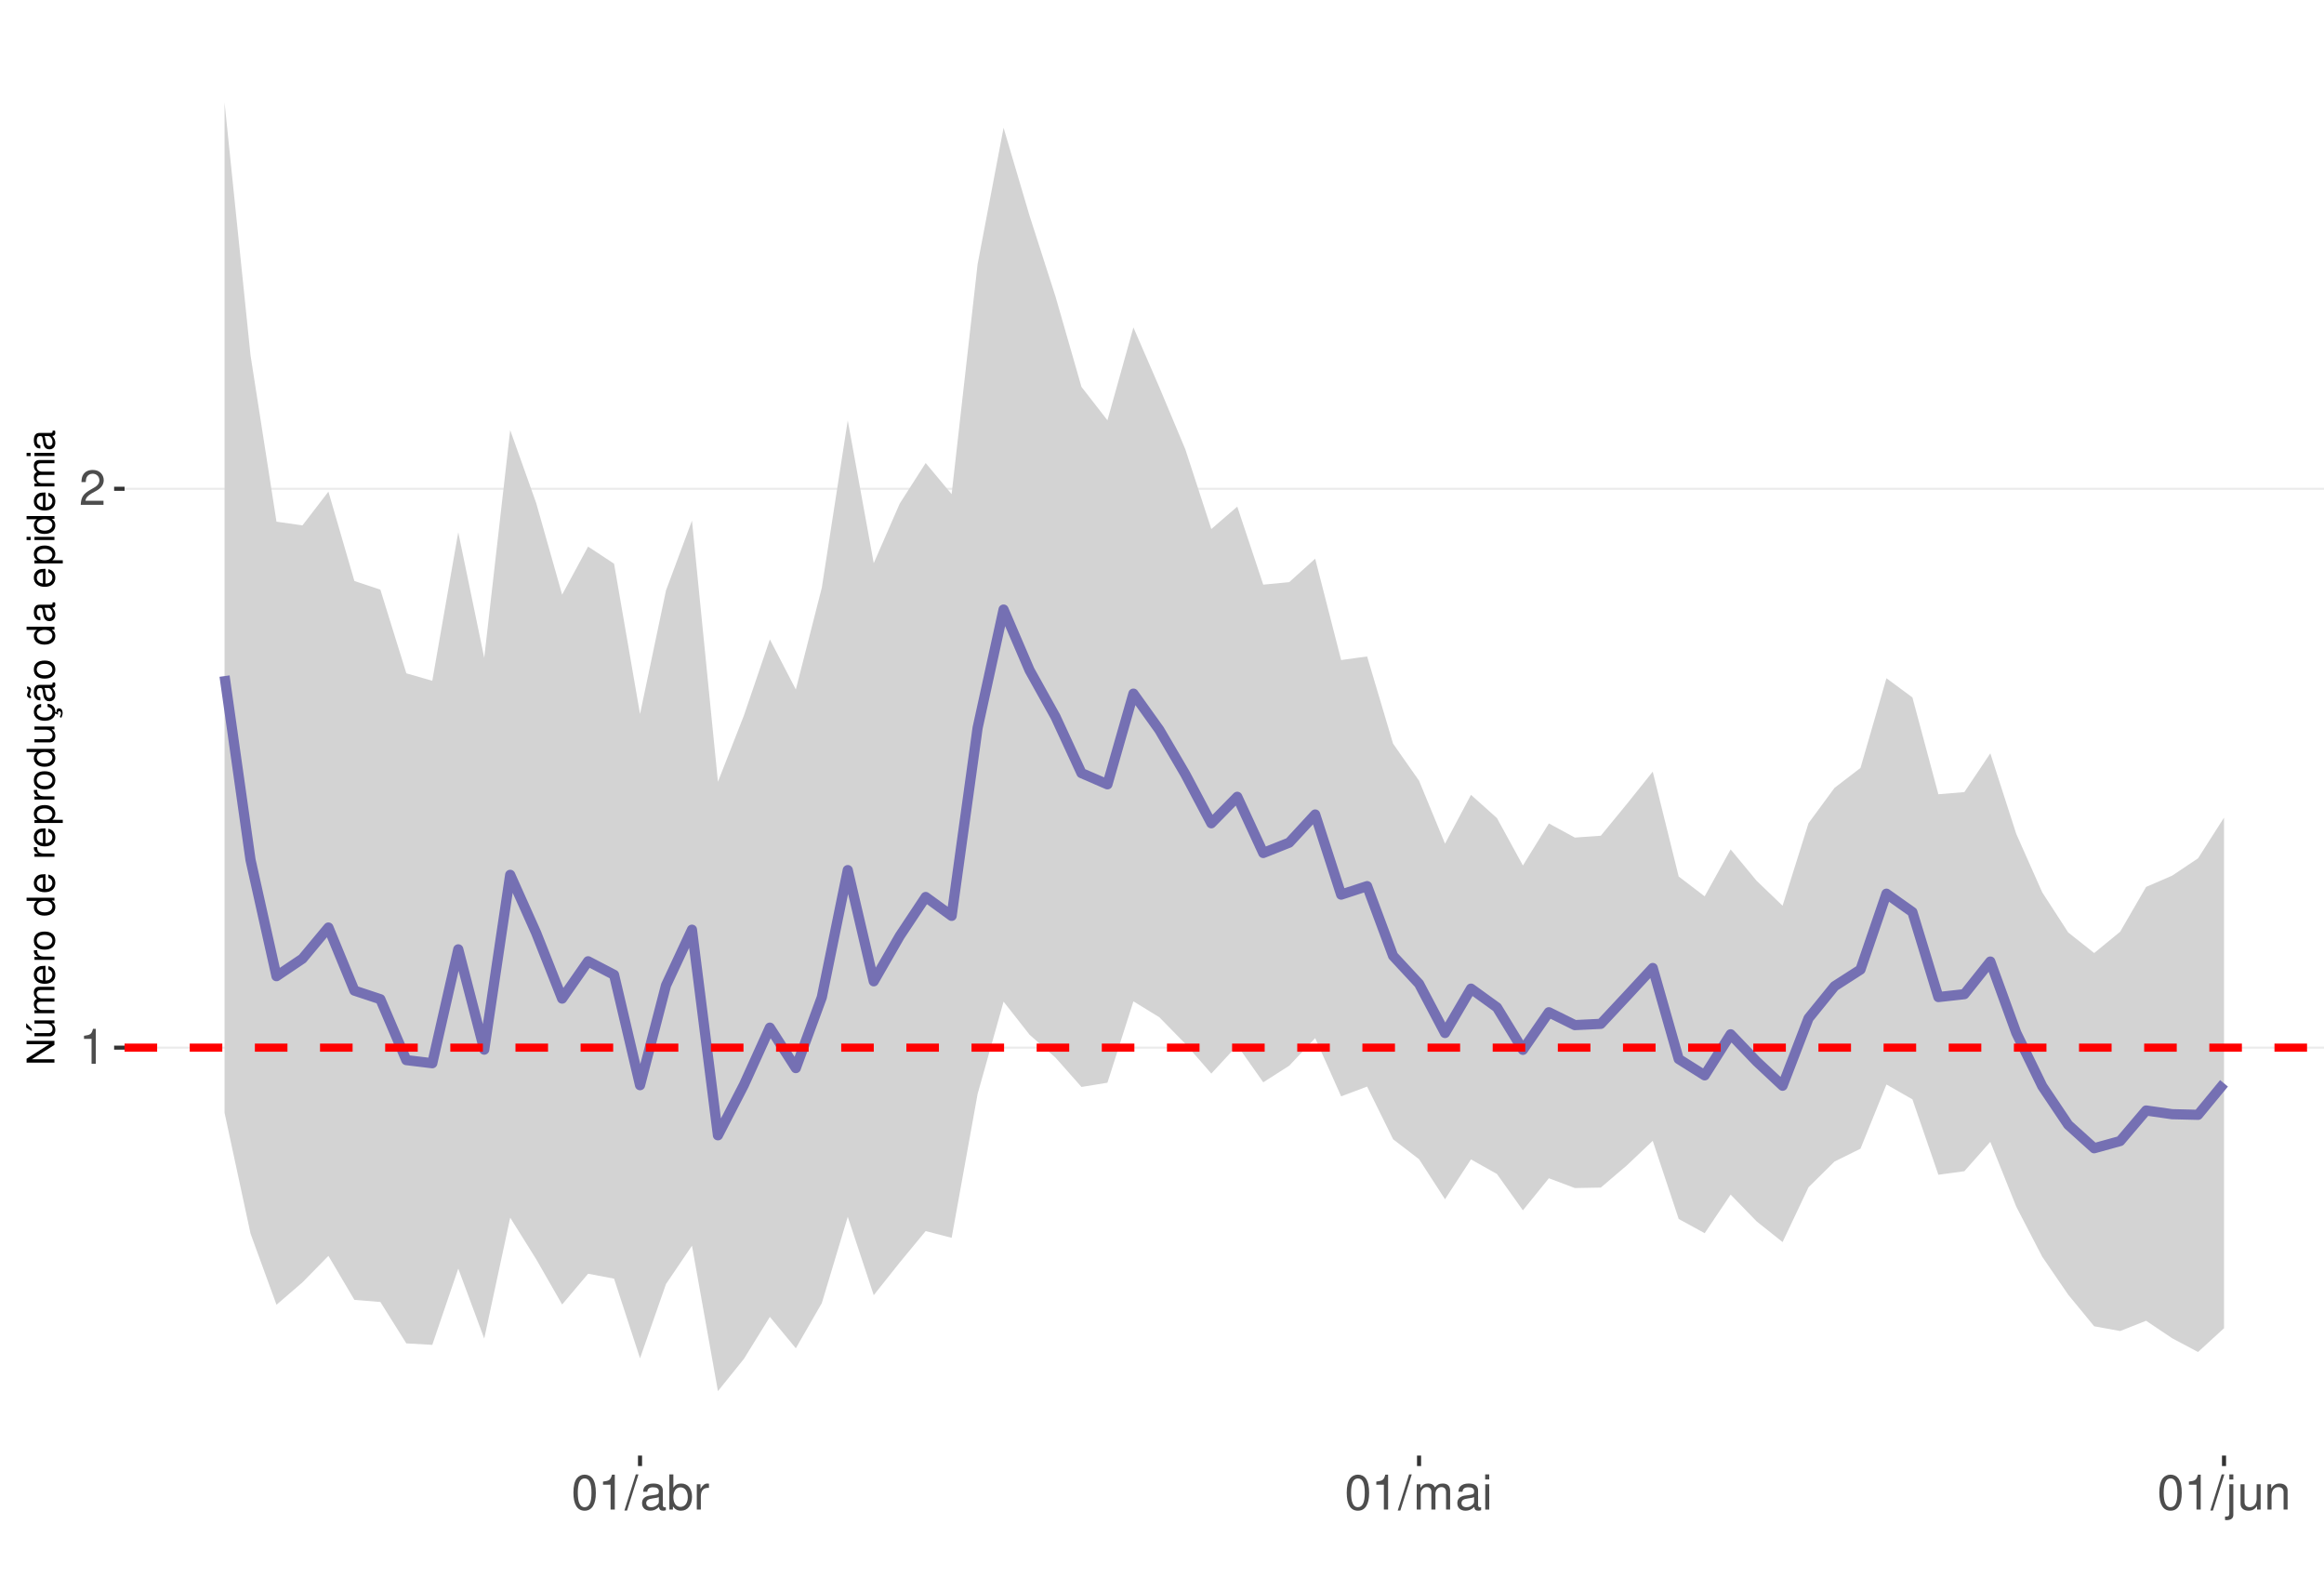
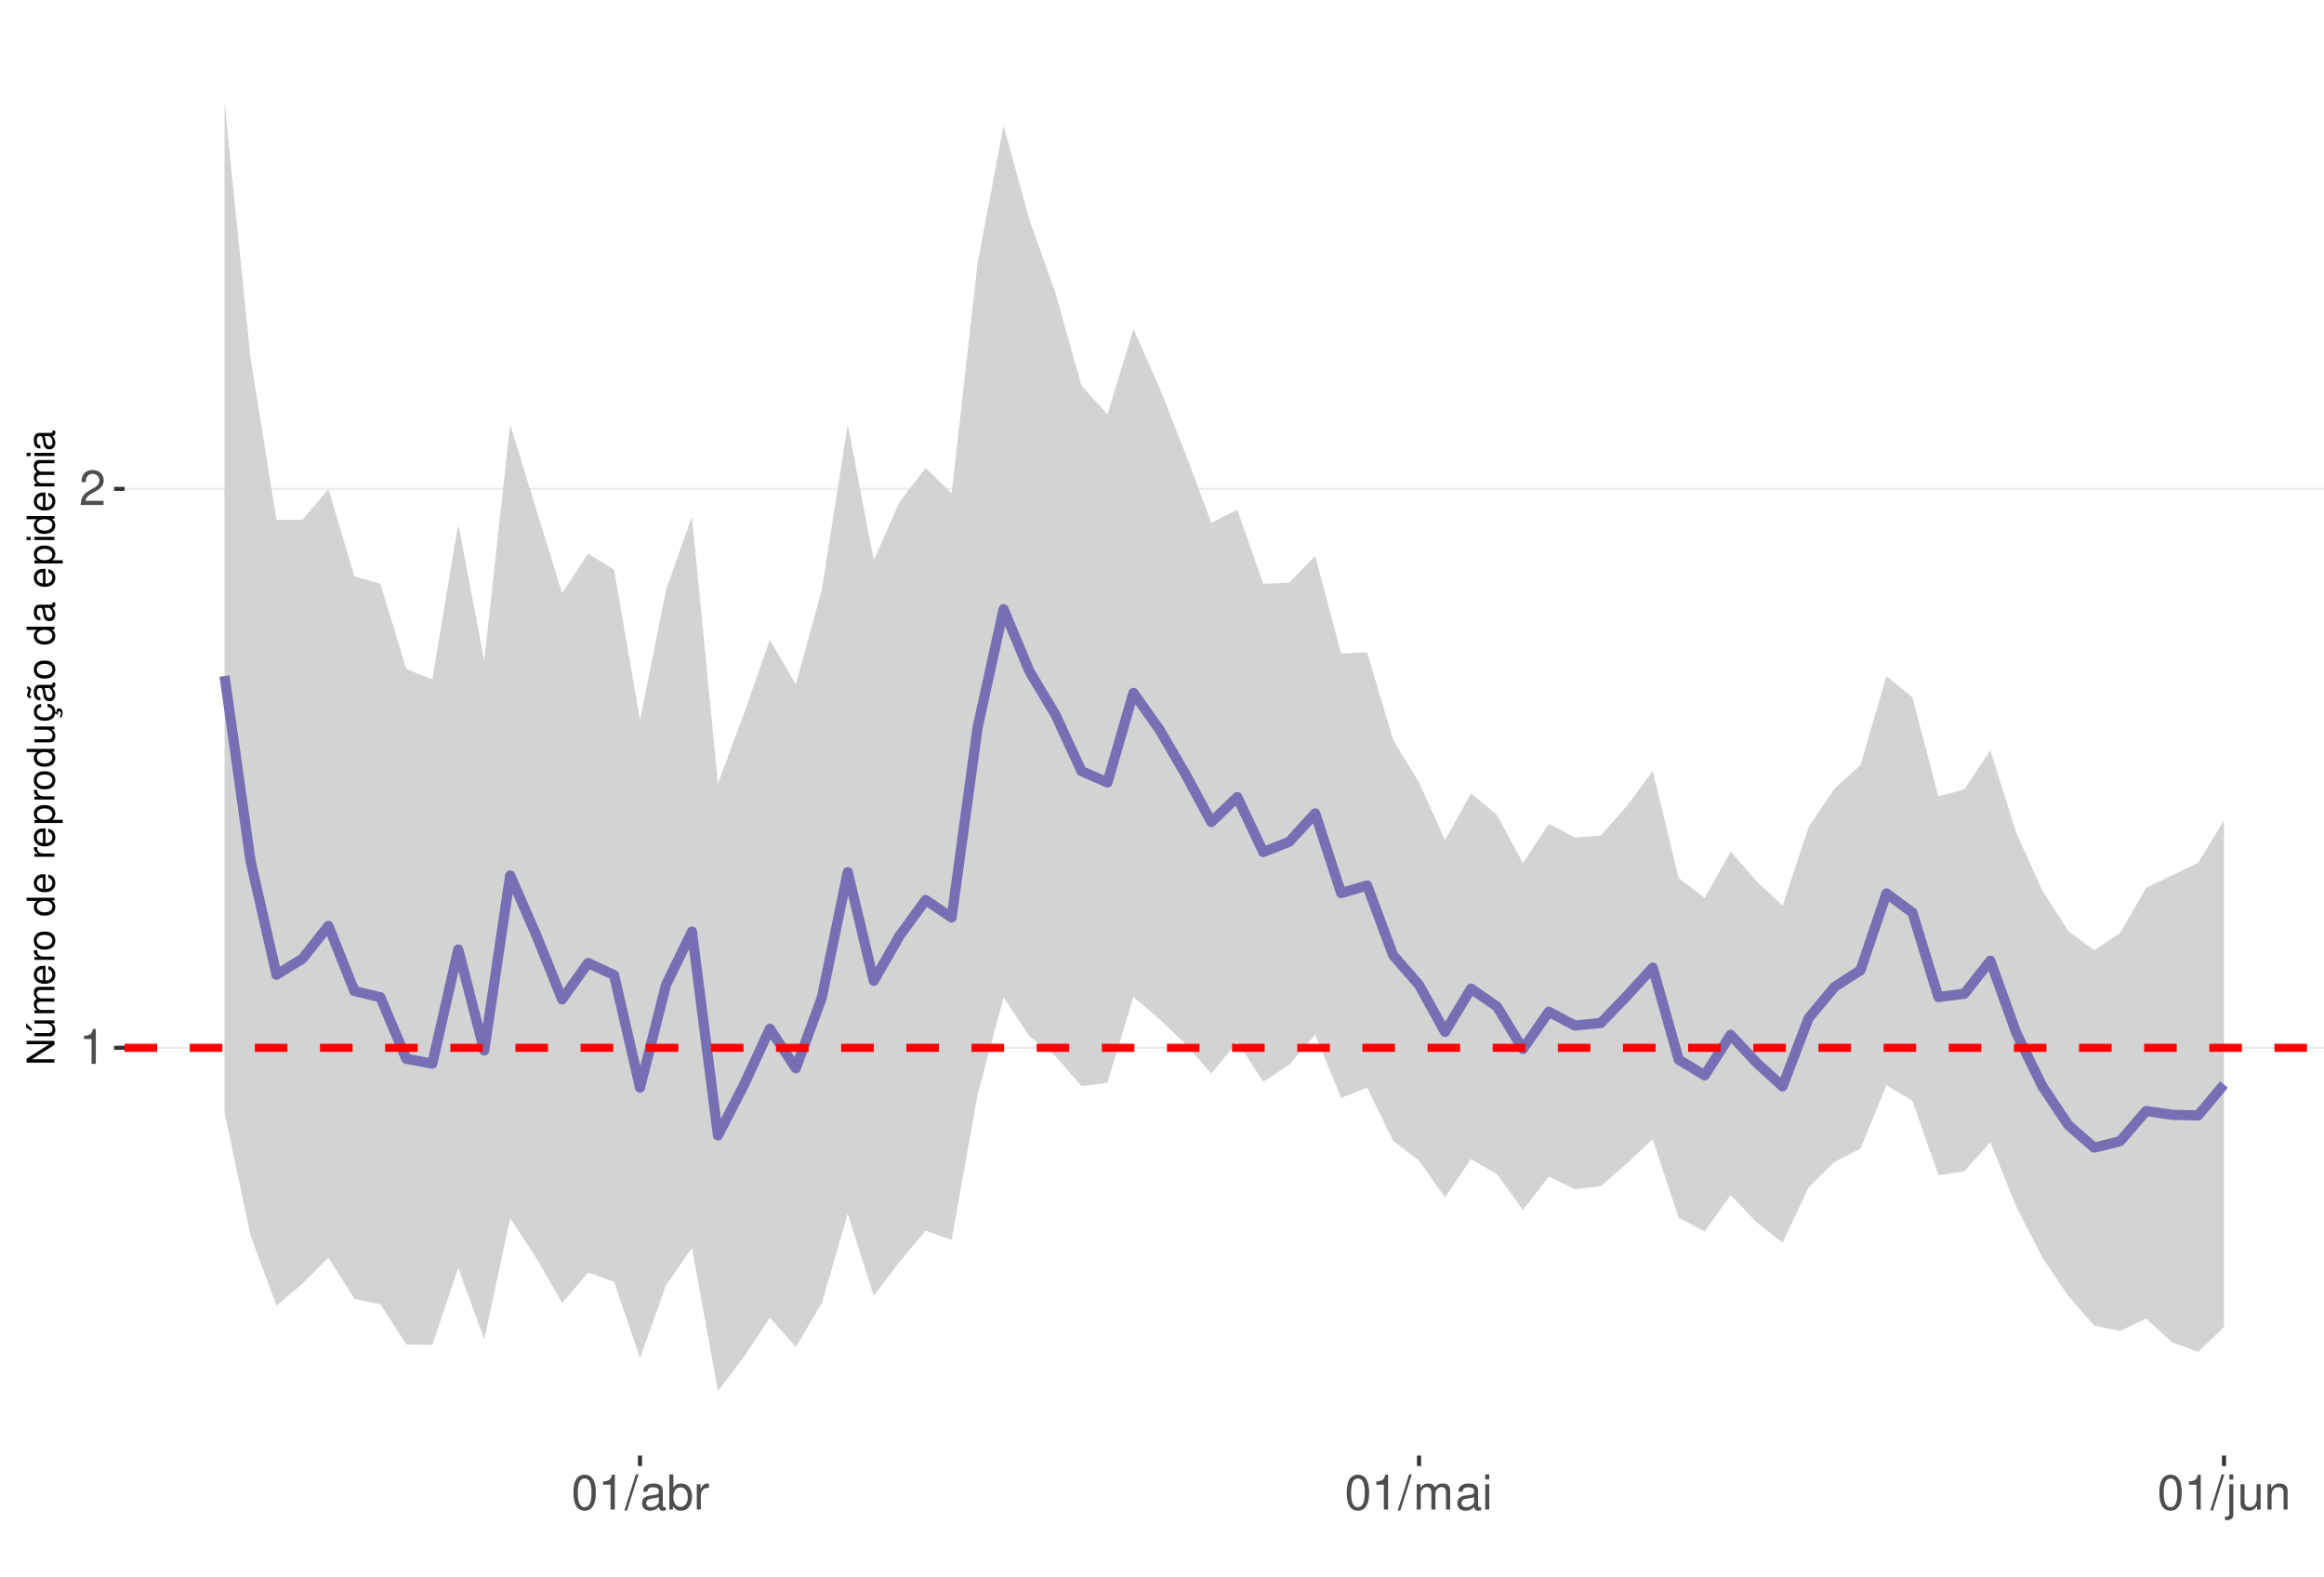
<svg xmlns="http://www.w3.org/2000/svg" xmlns:xlink="http://www.w3.org/1999/xlink" width="609pt" height="413pt" viewBox="0 0 609 413" version="1.1">
  <defs>
    <g>
      <symbol overflow="visible" id="glyph0-0">
        <path style="stroke:none;" d="" />
      </symbol>
      <symbol overflow="visible" id="glyph0-1">
        <path style="stroke:none;" d="M 3.281 -6.516 L 3.281 0 L 4.391 0 L 4.391 -9.156 L 3.656 -9.156 C 3.266 -7.75 3.016 -7.562 1.297 -7.328 L 1.297 -6.516 Z M 3.281 -6.516 " />
      </symbol>
      <symbol overflow="visible" id="glyph0-2">
        <path style="stroke:none;" d="M 6.406 -1.094 L 1.688 -1.094 C 1.797 -1.859 2.203 -2.344 3.297 -3.016 L 4.562 -3.719 C 5.828 -4.422 6.469 -5.359 6.469 -6.484 C 6.469 -7.234 6.156 -7.953 5.625 -8.438 C 5.094 -8.922 4.438 -9.156 3.594 -9.156 C 2.453 -9.156 1.609 -8.75 1.109 -7.953 C 0.797 -7.484 0.656 -6.906 0.625 -5.984 L 1.75 -5.984 C 1.781 -6.609 1.859 -6.969 2.016 -7.281 C 2.297 -7.828 2.891 -8.172 3.562 -8.172 C 4.562 -8.172 5.328 -7.438 5.328 -6.453 C 5.328 -5.719 4.906 -5.094 4.109 -4.625 L 2.953 -3.953 C 1.078 -2.875 0.531 -2.016 0.438 -0.016 L 6.406 -0.016 Z M 6.406 -1.094 " />
      </symbol>
      <symbol overflow="visible" id="glyph0-3">
        <path style="stroke:none;" d="M 3.484 -9.156 C 2.641 -9.156 1.891 -8.766 1.422 -8.156 C 0.828 -7.344 0.547 -6.125 0.547 -4.422 C 0.547 -1.344 1.562 0.297 3.484 0.297 C 5.375 0.297 6.422 -1.344 6.422 -4.359 C 6.422 -6.125 6.141 -7.312 5.547 -8.156 C 5.078 -8.781 4.328 -9.156 3.484 -9.156 Z M 3.484 -8.156 C 4.688 -8.156 5.281 -6.938 5.281 -4.453 C 5.281 -1.844 4.703 -0.625 3.453 -0.625 C 2.281 -0.625 1.688 -1.891 1.688 -4.422 C 1.688 -6.938 2.281 -8.156 3.484 -8.156 Z M 3.484 -8.156 " />
      </symbol>
      <symbol overflow="visible" id="glyph0-4">
        <path style="stroke:none;" d="M 2.891 -9.219 L -0.094 0.25 L 0.594 0.25 L 3.594 -9.219 Z M 2.891 -9.219 " />
      </symbol>
      <symbol overflow="visible" id="glyph0-5">
        <path style="stroke:none;" d="M 6.766 -0.625 C 6.656 -0.594 6.609 -0.594 6.547 -0.594 C 6.172 -0.594 5.969 -0.781 5.969 -1.109 L 5.969 -5.016 C 5.969 -6.188 5.109 -6.828 3.484 -6.828 C 2.5 -6.828 1.734 -6.547 1.281 -6.047 C 0.969 -5.703 0.844 -5.328 0.828 -4.672 L 1.891 -4.672 C 1.969 -5.484 2.453 -5.844 3.438 -5.844 C 4.406 -5.844 4.922 -5.5 4.922 -4.859 L 4.922 -4.578 C 4.906 -4.125 4.688 -3.969 3.828 -3.844 C 2.328 -3.656 2.094 -3.609 1.703 -3.438 C 0.922 -3.109 0.531 -2.531 0.531 -1.672 C 0.531 -0.469 1.359 0.297 2.703 0.297 C 3.547 0.297 4.219 0 4.969 -0.688 C 5.031 0 5.359 0.297 6.047 0.297 C 6.281 0.297 6.422 0.266 6.766 0.172 Z M 4.922 -2.094 C 4.922 -1.734 4.828 -1.516 4.5 -1.234 C 4.078 -0.828 3.562 -0.625 2.938 -0.625 C 2.109 -0.625 1.625 -1.031 1.625 -1.703 C 1.625 -2.391 2.094 -2.75 3.234 -2.906 C 4.359 -3.062 4.562 -3.109 4.922 -3.281 Z M 4.922 -2.094 " />
      </symbol>
      <symbol overflow="visible" id="glyph0-6">
        <path style="stroke:none;" d="M 0.688 -9.219 L 0.688 0 L 1.625 0 L 1.625 -0.844 C 2.141 -0.078 2.812 0.297 3.734 0.297 C 5.484 0.297 6.625 -1.141 6.625 -3.344 C 6.625 -5.5 5.547 -6.828 3.781 -6.828 C 2.875 -6.828 2.234 -6.484 1.734 -5.734 L 1.734 -9.219 Z M 3.578 -5.828 C 4.766 -5.828 5.516 -4.812 5.516 -3.234 C 5.516 -1.719 4.734 -0.703 3.578 -0.703 C 2.453 -0.703 1.734 -1.703 1.734 -3.266 C 1.734 -4.828 2.453 -5.828 3.578 -5.828 Z M 3.578 -5.828 " />
      </symbol>
      <symbol overflow="visible" id="glyph0-7">
        <path style="stroke:none;" d="M 0.875 -6.625 L 0.875 0 L 1.938 0 L 1.938 -3.438 C 1.953 -5.031 2.609 -5.75 4.062 -5.703 L 4.062 -6.781 C 3.891 -6.812 3.781 -6.828 3.656 -6.828 C 2.969 -6.828 2.453 -6.422 1.844 -5.422 L 1.844 -6.625 Z M 0.875 -6.625 " />
      </symbol>
      <symbol overflow="visible" id="glyph0-8">
        <path style="stroke:none;" d="M 0.891 -6.625 L 0.891 0 L 1.953 0 L 1.953 -4.156 C 1.953 -5.125 2.641 -5.891 3.5 -5.891 C 4.297 -5.891 4.734 -5.422 4.734 -4.562 L 4.734 0 L 5.797 0 L 5.797 -4.156 C 5.797 -5.125 6.5 -5.891 7.359 -5.891 C 8.125 -5.891 8.578 -5.406 8.578 -4.562 L 8.578 0 L 9.641 0 L 9.641 -4.969 C 9.641 -6.156 8.953 -6.828 7.719 -6.828 C 6.828 -6.828 6.297 -6.562 5.688 -5.812 C 5.297 -6.516 4.766 -6.828 3.891 -6.828 C 3.016 -6.828 2.422 -6.5 1.859 -5.688 L 1.859 -6.625 Z M 0.891 -6.625 " />
      </symbol>
      <symbol overflow="visible" id="glyph0-9">
        <path style="stroke:none;" d="M 1.891 -6.625 L 0.844 -6.625 L 0.844 0 L 1.891 0 Z M 1.891 -9.219 L 0.828 -9.219 L 0.828 -7.891 L 1.891 -7.891 Z M 1.891 -9.219 " />
      </symbol>
      <symbol overflow="visible" id="glyph0-10">
        <path style="stroke:none;" d="M 0.891 -6.625 L 0.891 0.969 C 0.891 1.625 0.688 1.828 0.031 1.828 C -0.047 1.828 -0.094 1.828 -0.234 1.828 L -0.234 2.719 C -0.094 2.75 -0.031 2.766 0.125 2.766 C 1.312 2.766 1.938 2.297 1.938 1.375 L 1.938 -6.625 Z M 1.938 -9.219 L 0.891 -9.219 L 0.891 -7.891 L 1.938 -7.891 Z M 1.938 -9.219 " />
      </symbol>
      <symbol overflow="visible" id="glyph0-11">
        <path style="stroke:none;" d="M 6.094 0 L 6.094 -6.625 L 5.047 -6.625 L 5.047 -2.875 C 5.047 -1.516 4.344 -0.625 3.234 -0.625 C 2.406 -0.625 1.875 -1.141 1.875 -1.938 L 1.875 -6.625 L 0.828 -6.625 L 0.828 -1.516 C 0.828 -0.422 1.641 0.297 2.938 0.297 C 3.906 0.297 4.531 -0.047 5.156 -0.922 L 5.156 0 Z M 6.094 0 " />
      </symbol>
      <symbol overflow="visible" id="glyph0-12">
        <path style="stroke:none;" d="M 0.891 -6.625 L 0.891 0 L 1.953 0 L 1.953 -3.656 C 1.953 -5.016 2.656 -5.891 3.75 -5.891 C 4.578 -5.891 5.109 -5.391 5.109 -4.594 L 5.109 0 L 6.156 0 L 6.156 -5.016 C 6.156 -6.109 5.344 -6.828 4.062 -6.828 C 3.078 -6.828 2.438 -6.438 1.859 -5.516 L 1.859 -6.625 Z M 0.891 -6.625 " />
      </symbol>
      <symbol overflow="visible" id="glyph1-0">
        <path style="stroke:none;" d="" />
      </symbol>
      <symbol overflow="visible" id="glyph1-1">
        <path style="stroke:none;" d="M -7.297 -6.453 L -7.297 -5.578 L -1.328 -5.578 L -7.297 -1.766 L -7.297 -0.766 L 0 -0.766 L 0 -1.641 L -5.906 -1.641 L 0 -5.406 L 0 -6.453 Z M -7.297 -6.453 " />
      </symbol>
      <symbol overflow="visible" id="glyph1-2">
        <path style="stroke:none;" d="M 0 -4.812 L -5.234 -4.812 L -5.234 -3.984 L -2.266 -3.984 C -1.203 -3.984 -0.5 -3.438 -0.5 -2.562 C -0.5 -1.906 -0.906 -1.484 -1.531 -1.484 L -5.234 -1.484 L -5.234 -0.656 L -1.203 -0.656 C -0.328 -0.656 0.234 -1.297 0.234 -2.312 C 0.234 -3.094 -0.047 -3.578 -0.734 -4.062 L 0 -4.062 Z M -7.406 -2.953 L -5.922 -2 L -5.922 -2.594 L -7.406 -4.094 Z M -7.406 -2.953 " />
      </symbol>
      <symbol overflow="visible" id="glyph1-3">
        <path style="stroke:none;" d="M -5.234 -0.703 L 0 -0.703 L 0 -1.547 L -3.297 -1.547 C -4.047 -1.547 -4.656 -2.094 -4.656 -2.766 C -4.656 -3.391 -4.281 -3.734 -3.609 -3.734 L 0 -3.734 L 0 -4.578 L -3.297 -4.578 C -4.047 -4.578 -4.656 -5.125 -4.656 -5.812 C -4.656 -6.422 -4.266 -6.781 -3.609 -6.781 L 0 -6.781 L 0 -7.625 L -3.938 -7.625 C -4.875 -7.625 -5.391 -7.078 -5.391 -6.094 C -5.391 -5.406 -5.188 -4.984 -4.594 -4.484 C -5.156 -4.188 -5.391 -3.766 -5.391 -3.078 C -5.391 -2.375 -5.125 -1.906 -4.5 -1.469 L -5.234 -1.469 Z M -5.234 -0.703 " />
      </symbol>
      <symbol overflow="visible" id="glyph1-4">
        <path style="stroke:none;" d="M -2.344 -5.125 C -3.141 -5.125 -3.625 -5.062 -4.016 -4.922 C -4.875 -4.578 -5.391 -3.781 -5.391 -2.797 C -5.391 -1.344 -4.281 -0.406 -2.547 -0.406 C -0.812 -0.406 0.234 -1.297 0.234 -2.781 C 0.234 -3.984 -0.453 -4.812 -1.594 -5.016 L -1.594 -4.188 C -0.906 -3.953 -0.547 -3.484 -0.547 -2.812 C -0.547 -2.281 -0.781 -1.828 -1.219 -1.547 C -1.516 -1.344 -1.812 -1.281 -2.344 -1.266 Z M -3.016 -1.297 C -3.984 -1.359 -4.625 -1.953 -4.625 -2.797 C -4.625 -3.641 -3.953 -4.234 -3.016 -4.234 Z M -3.016 -1.297 " />
      </symbol>
      <symbol overflow="visible" id="glyph1-5">
        <path style="stroke:none;" d="M -5.234 -0.688 L 0 -0.688 L 0 -1.531 L -2.719 -1.531 C -3.984 -1.547 -4.547 -2.062 -4.516 -3.203 L -5.359 -3.203 C -5.375 -3.062 -5.391 -2.984 -5.391 -2.891 C -5.391 -2.344 -5.062 -1.938 -4.297 -1.453 L -5.234 -1.453 Z M -5.234 -0.688 " />
      </symbol>
      <symbol overflow="visible" id="glyph1-6">
        <path style="stroke:none;" d="M -5.391 -2.719 C -5.391 -1.234 -4.344 -0.359 -2.578 -0.359 C -0.812 -0.359 0.234 -1.234 0.234 -2.734 C 0.234 -4.203 -0.812 -5.094 -2.547 -5.094 C -4.359 -5.094 -5.391 -4.234 -5.391 -2.719 Z M -4.625 -2.734 C -4.625 -3.672 -3.844 -4.234 -2.547 -4.234 C -1.312 -4.234 -0.547 -3.656 -0.547 -2.734 C -0.547 -1.797 -1.312 -1.234 -2.578 -1.234 C -3.844 -1.234 -4.625 -1.797 -4.625 -2.734 Z M -4.625 -2.734 " />
      </symbol>
      <symbol overflow="visible" id="glyph1-7">
        <path style="stroke:none;" d="" />
      </symbol>
      <symbol overflow="visible" id="glyph1-8">
        <path style="stroke:none;" d="M -7.297 -4.953 L -7.297 -4.125 L -4.578 -4.125 C -5.109 -3.766 -5.391 -3.203 -5.391 -2.516 C -5.391 -1.156 -4.297 -0.266 -2.625 -0.266 C -0.859 -0.266 0.234 -1.125 0.234 -2.547 C 0.234 -3.266 -0.047 -3.766 -0.688 -4.203 L 0 -4.203 L 0 -4.953 Z M -4.609 -2.656 C -4.609 -3.547 -3.812 -4.125 -2.562 -4.125 C -1.344 -4.125 -0.547 -3.547 -0.547 -2.656 C -0.547 -1.734 -1.359 -1.125 -2.578 -1.125 C -3.797 -1.125 -4.609 -1.734 -4.609 -2.656 Z M -4.609 -2.656 " />
      </symbol>
      <symbol overflow="visible" id="glyph1-9">
        <path style="stroke:none;" d="M 2.188 -0.547 L 2.188 -1.375 L -0.547 -1.375 C -0.016 -1.812 0.234 -2.312 0.234 -2.984 C 0.234 -4.344 -0.859 -5.234 -2.531 -5.234 C -4.297 -5.234 -5.391 -4.375 -5.391 -2.984 C -5.391 -2.266 -5.062 -1.703 -4.453 -1.312 L -5.234 -1.312 L -5.234 -0.547 Z M -4.609 -2.844 C -4.609 -3.766 -3.797 -4.359 -2.547 -4.359 C -1.359 -4.359 -0.547 -3.75 -0.547 -2.844 C -0.547 -1.953 -1.344 -1.375 -2.578 -1.375 C -3.812 -1.375 -4.609 -1.953 -4.609 -2.844 Z M -4.609 -2.844 " />
      </symbol>
      <symbol overflow="visible" id="glyph1-10">
        <path style="stroke:none;" d="M 0 -4.812 L -5.234 -4.812 L -5.234 -3.984 L -2.266 -3.984 C -1.203 -3.984 -0.5 -3.438 -0.5 -2.562 C -0.5 -1.906 -0.906 -1.484 -1.531 -1.484 L -5.234 -1.484 L -5.234 -0.656 L -1.203 -0.656 C -0.328 -0.656 0.234 -1.297 0.234 -2.312 C 0.234 -3.094 -0.047 -3.578 -0.734 -4.062 L 0 -4.062 Z M 0 -4.812 " />
      </symbol>
      <symbol overflow="visible" id="glyph1-11">
        <path style="stroke:none;" d="M 0.234 -2.641 C 0.234 -3.875 -0.547 -4.703 -1.797 -4.766 L -1.797 -3.938 C -0.953 -3.797 -0.531 -3.359 -0.531 -2.656 C -0.531 -1.734 -1.281 -1.188 -2.516 -1.188 C -3.844 -1.188 -4.625 -1.719 -4.625 -2.625 C -4.625 -3.328 -4.203 -3.766 -3.484 -3.875 L -3.484 -4.703 C -3.984 -4.672 -4.312 -4.562 -4.609 -4.359 C -5.094 -4 -5.391 -3.375 -5.391 -2.641 C -5.391 -1.219 -4.266 -0.312 -2.531 -0.312 C -1.469 -0.312 -0.625 -0.672 -0.156 -1.312 C 0.047 -1.594 0.125 -1.812 0.203 -2.25 L 0.922 -1.938 L 0.984 -2.062 C 0.938 -2.188 0.906 -2.25 0.906 -2.375 C 0.906 -2.656 1.047 -2.828 1.281 -2.828 C 1.547 -2.828 1.734 -2.594 1.734 -2.297 C 1.734 -2.031 1.672 -1.844 1.438 -1.406 L 1.406 -1.312 L 1.812 -1.094 C 2.078 -1.75 2.141 -1.953 2.141 -2.344 C 2.141 -3.109 1.781 -3.578 1.203 -3.578 C 0.781 -3.578 0.547 -3.297 0.547 -2.797 C 0.547 -2.703 0.547 -2.641 0.562 -2.516 Z M 0.234 -2.641 " />
      </symbol>
      <symbol overflow="visible" id="glyph1-12">
        <path style="stroke:none;" d="M -0.484 -5.344 C -0.469 -5.266 -0.469 -5.219 -0.469 -5.172 C -0.469 -4.875 -0.625 -4.719 -0.875 -4.719 L -3.953 -4.719 C -4.891 -4.719 -5.391 -4.047 -5.391 -2.75 C -5.391 -1.984 -5.172 -1.375 -4.781 -1.016 C -4.516 -0.766 -4.203 -0.672 -3.688 -0.656 L -3.688 -1.484 C -4.328 -1.562 -4.625 -1.938 -4.625 -2.719 C -4.625 -3.484 -4.344 -3.891 -3.844 -3.891 L -3.625 -3.891 C -3.266 -3.875 -3.125 -3.703 -3.047 -3.016 C -2.891 -1.844 -2.844 -1.656 -2.719 -1.344 C -2.453 -0.734 -2 -0.422 -1.312 -0.422 C -0.375 -0.422 0.234 -1.078 0.234 -2.141 C 0.234 -2.797 0 -3.328 -0.547 -3.922 C 0 -3.984 0.234 -4.234 0.234 -4.781 C 0.234 -4.953 0.203 -5.062 0.141 -5.344 Z M -1.656 -3.891 C -1.375 -3.891 -1.203 -3.812 -0.969 -3.562 C -0.656 -3.219 -0.5 -2.812 -0.5 -2.312 C -0.5 -1.672 -0.812 -1.297 -1.344 -1.297 C -1.891 -1.297 -2.172 -1.656 -2.297 -2.547 C -2.422 -3.438 -2.453 -3.609 -2.594 -3.891 Z M -7.172 -3.75 C -6.922 -3.672 -6.812 -3.547 -6.812 -3.375 C -6.812 -3.25 -6.875 -2.984 -6.984 -2.734 C -7.156 -2.312 -7.172 -2.25 -7.172 -2.047 C -7.172 -1.594 -6.797 -1.297 -6.141 -1.188 L -6.141 -1.766 C -6.375 -1.812 -6.5 -1.938 -6.5 -2.094 C -6.5 -2.203 -6.469 -2.344 -6.375 -2.578 C -6.156 -3.156 -6.125 -3.234 -6.125 -3.438 C -6.125 -3.922 -6.484 -4.219 -7.172 -4.312 Z M -7.172 -3.75 " />
      </symbol>
      <symbol overflow="visible" id="glyph1-13">
        <path style="stroke:none;" d="M -0.484 -5.344 C -0.469 -5.266 -0.469 -5.219 -0.469 -5.172 C -0.469 -4.875 -0.625 -4.719 -0.875 -4.719 L -3.953 -4.719 C -4.891 -4.719 -5.391 -4.047 -5.391 -2.75 C -5.391 -1.984 -5.172 -1.375 -4.781 -1.016 C -4.516 -0.766 -4.203 -0.672 -3.688 -0.656 L -3.688 -1.484 C -4.328 -1.562 -4.625 -1.938 -4.625 -2.719 C -4.625 -3.484 -4.344 -3.891 -3.844 -3.891 L -3.625 -3.891 C -3.266 -3.875 -3.125 -3.703 -3.047 -3.016 C -2.891 -1.844 -2.844 -1.656 -2.719 -1.344 C -2.453 -0.734 -2 -0.422 -1.312 -0.422 C -0.375 -0.422 0.234 -1.078 0.234 -2.141 C 0.234 -2.797 0 -3.328 -0.547 -3.922 C 0 -3.984 0.234 -4.234 0.234 -4.781 C 0.234 -4.953 0.203 -5.062 0.141 -5.344 Z M -1.656 -3.891 C -1.375 -3.891 -1.203 -3.812 -0.969 -3.562 C -0.656 -3.219 -0.5 -2.812 -0.5 -2.312 C -0.5 -1.672 -0.812 -1.297 -1.344 -1.297 C -1.891 -1.297 -2.172 -1.656 -2.297 -2.547 C -2.422 -3.438 -2.453 -3.609 -2.594 -3.891 Z M -1.656 -3.891 " />
      </symbol>
      <symbol overflow="visible" id="glyph1-14">
        <path style="stroke:none;" d="M -5.234 -1.5 L -5.234 -0.672 L 0 -0.672 L 0 -1.5 Z M -7.297 -1.5 L -7.297 -0.656 L -6.234 -0.656 L -6.234 -1.5 Z M -7.297 -1.5 " />
      </symbol>
    </g>
    <clipPath id="clip1">
      <path d="M 32.645 9.961 L 609 9.961 L 609 381.328 L 32.645 381.328 Z M 32.645 9.961 " />
    </clipPath>
    <clipPath id="clip2">
      <path d="M 32.645 274 L 609 274 L 609 275 L 32.645 275 Z M 32.645 274 " />
    </clipPath>
    <clipPath id="clip3">
      <path d="M 32.645 127 L 609 127 L 609 129 L 32.645 129 Z M 32.645 127 " />
    </clipPath>
    <clipPath id="clip4">
      <path d="M 32.645 273 L 609 273 L 609 276 L 32.645 276 Z M 32.645 273 " />
    </clipPath>
  </defs>
  <g id="surface63">
    <rect x="0" y="0" width="609" height="413" style="fill:rgb(100%,100%,100%);fill-opacity:1;stroke:none;" />
    <rect x="0" y="0" width="609" height="413" style="fill:rgb(100%,100%,100%);fill-opacity:1;stroke:none;" />
    <path style="fill:none;stroke-width:1.067;stroke-linecap:round;stroke-linejoin:round;stroke:rgb(100%,100%,100%);stroke-opacity:1;stroke-miterlimit:10;" d="M 0 413 L 609 413 L 609 0 L 0 0 Z M 0 413 " />
    <g clip-path="url(#clip1)" clip-rule="nonzero">
      <path style=" stroke:none;fill-rule:nonzero;fill:rgb(100%,100%,100%);fill-opacity:1;" d="M 32.645 381.328 L 609 381.328 L 609 9.961 L 32.645 9.961 Z M 32.645 381.328 " />
    </g>
    <g clip-path="url(#clip2)" clip-rule="nonzero">
-       <path style="fill:none;stroke-width:0.533;stroke-linecap:butt;stroke-linejoin:round;stroke:rgb(92.157%,92.157%,92.157%);stroke-opacity:1;stroke-miterlimit:10;" d="M 32.645 274.465 L 609 274.465 " />
+       <path style="fill:none;stroke-width:0.533;stroke-linecap:butt;stroke-linejoin:round;stroke:rgb(92.157%,92.157%,92.157%);stroke-opacity:1;stroke-miterlimit:10;" d="M 32.645 274.508 L 609 274.508 " />
    </g>
    <g clip-path="url(#clip3)" clip-rule="nonzero">
-       <path style="fill:none;stroke-width:0.533;stroke-linecap:butt;stroke-linejoin:round;stroke:rgb(92.157%,92.157%,92.157%);stroke-opacity:1;stroke-miterlimit:10;" d="M 32.645 128.055 L 609 128.055 " />
+       <path style="fill:none;stroke-width:0.533;stroke-linecap:butt;stroke-linejoin:round;stroke:rgb(92.157%,92.157%,92.157%);stroke-opacity:1;stroke-miterlimit:10;" d="M 32.645 128.078 L 609 128.078 " />
    </g>
-     <path style=" stroke:none;fill-rule:nonzero;fill:rgb(82.745%,82.745%,82.745%);fill-opacity:1;" d="M 58.844 26.844 L 65.648 93.082 L 72.453 136.668 L 79.258 137.641 L 86.062 128.805 L 92.867 152.207 L 99.672 154.473 L 106.477 176.395 L 113.281 178.355 L 120.086 139.445 L 126.891 172.344 L 133.695 112.688 L 140.5 131.766 L 147.305 155.785 L 154.109 143.199 L 160.914 147.68 L 167.719 187.07 L 174.523 154.684 L 181.328 136.395 L 188.133 204.812 L 194.938 187.445 L 201.742 167.516 L 208.547 180.633 L 215.352 153.98 L 222.156 110.145 L 228.961 147.551 L 235.766 131.934 L 242.57 121.305 L 249.375 129.461 L 256.18 69.211 L 262.984 33.477 L 269.789 56.508 L 276.594 77.684 L 283.398 101.359 L 290.203 110.109 L 297.008 85.789 L 303.812 101.477 L 310.617 117.715 L 317.422 138.602 L 324.227 132.723 L 331.031 153.164 L 337.836 152.512 L 344.641 146.367 L 351.445 172.926 L 358.25 171.977 L 365.055 194.828 L 371.859 204.523 L 378.664 221.02 L 385.469 208.234 L 392.273 214.32 L 399.074 226.742 L 405.879 215.73 L 412.684 219.43 L 419.488 218.945 L 426.293 210.652 L 433.098 202.16 L 439.902 229.633 L 446.707 234.82 L 453.512 222.535 L 460.316 230.75 L 467.121 237.281 L 473.926 215.648 L 480.73 206.41 L 487.535 201.184 L 494.34 177.684 L 501.145 182.715 L 507.949 208.082 L 514.754 207.516 L 521.559 197.363 L 528.363 218.473 L 535.168 233.789 L 541.973 244.285 L 548.777 249.68 L 555.582 244.098 L 562.387 232.355 L 569.191 229.414 L 575.996 224.859 L 582.801 214.203 L 582.801 347.965 L 575.996 354.195 L 569.191 350.59 L 562.387 346.016 L 555.582 348.703 L 548.777 347.465 L 541.973 339.191 L 535.168 329.254 L 528.363 316.133 L 521.559 299.145 L 514.754 306.836 L 507.949 307.766 L 501.145 288.008 L 494.34 284.117 L 487.535 300.938 L 480.73 304.305 L 473.926 311.035 L 467.121 325.398 L 460.316 319.98 L 453.512 312.965 L 446.707 323.074 L 439.902 319.348 L 433.098 298.875 L 426.293 305.332 L 419.488 311.121 L 412.684 311.246 L 405.879 308.684 L 399.074 317.086 L 392.273 307.566 L 385.469 303.742 L 378.664 314.184 L 371.859 303.691 L 365.055 298.461 L 358.25 284.664 L 351.445 287.223 L 344.641 271.961 L 337.836 279.203 L 331.031 283.543 L 324.227 273.887 L 317.422 281.254 L 310.617 273.457 L 303.812 266.512 L 297.008 262.332 L 290.203 283.652 L 283.398 284.766 L 276.594 277.082 L 269.789 271.074 L 262.984 262.41 L 256.18 286.598 L 249.375 324.289 L 242.57 322.516 L 235.766 330.758 L 228.961 339.316 L 222.156 318.777 L 215.352 341.398 L 208.547 353.227 L 201.742 345.008 L 194.938 356 L 188.133 364.449 L 181.328 326.352 L 174.523 336.398 L 167.719 355.852 L 160.914 334.984 L 154.109 333.695 L 147.305 341.75 L 140.5 329.883 L 133.695 319.004 L 126.891 350.676 L 120.086 332.348 L 113.281 352.328 L 106.477 351.941 L 99.672 341.098 L 92.867 340.543 L 86.062 329.02 L 79.258 335.961 L 72.453 341.828 L 65.648 323.164 L 58.844 291.527 Z M 58.844 26.844 " />
-     <path style="fill:none;stroke-width:2.667;stroke-linecap:butt;stroke-linejoin:round;stroke:rgb(45.882%,43.922%,70.196%);stroke-opacity:1;stroke-miterlimit:10;" d="M 58.844 177.125 L 65.648 225.266 L 72.453 255.742 L 79.258 251.164 L 86.062 242.996 L 92.867 259.516 L 99.672 261.777 L 106.477 277.73 L 113.281 278.547 L 120.086 248.711 L 126.891 274.988 L 133.695 229.191 L 140.5 244.41 L 147.305 261.613 L 154.109 251.84 L 160.914 255.387 L 167.719 284.297 L 174.523 258.16 L 181.328 243.566 L 188.133 297.43 L 194.938 284.234 L 201.742 269.223 L 208.547 279.824 L 215.352 261.262 L 222.156 227.953 L 228.961 257.086 L 235.766 245.238 L 242.57 234.996 L 249.375 239.941 L 256.18 190.695 L 262.984 159.695 L 269.789 175.574 L 276.594 187.793 L 283.398 202.535 L 290.203 205.48 L 297.008 181.719 L 303.812 191.227 L 310.617 202.84 L 317.422 215.684 L 324.227 208.75 L 331.031 223.469 L 337.836 220.758 L 344.641 213.387 L 351.445 234.375 L 358.25 232.152 L 365.055 250.414 L 371.859 257.738 L 378.664 270.629 L 385.469 259.004 L 392.273 263.922 L 399.074 275.039 L 405.879 265.191 L 412.684 268.559 L 419.488 268.23 L 426.293 260.945 L 433.098 253.598 L 439.902 277.445 L 446.707 281.723 L 453.512 270.965 L 460.316 278.078 L 467.121 284.441 L 473.926 266.77 L 480.73 258.383 L 487.535 254.012 L 494.34 234.133 L 501.145 238.953 L 507.949 261.211 L 514.754 260.457 L 521.559 251.906 L 528.363 270.594 L 535.168 284.559 L 541.973 294.68 L 548.777 300.82 L 555.582 298.934 L 562.387 290.93 L 569.191 291.898 L 575.996 292.062 L 582.801 283.812 " />
+     <path style=" stroke:none;fill-rule:nonzero;fill:rgb(82.745%,82.745%,82.745%);fill-opacity:1;" d="M 58.844 26.844 L 65.648 93.801 L 72.453 136.172 L 79.258 136.168 L 86.062 128.129 L 92.867 150.996 L 99.672 152.934 L 106.477 175.246 L 113.281 178.012 L 120.086 137.246 L 126.891 173.047 L 133.695 111.191 L 140.5 133.418 L 147.305 155.43 L 154.109 145.035 L 160.914 149.23 L 167.719 188.652 L 174.523 154.559 L 181.328 135.316 L 188.133 205.258 L 194.938 187.016 L 201.742 167.59 L 208.547 179.32 L 215.352 154.492 L 222.156 111.227 L 228.961 146.738 L 235.766 131.438 L 242.57 122.574 L 249.375 129.238 L 256.18 68.859 L 262.984 32.949 L 269.789 57.641 L 276.594 76.828 L 283.398 100.992 L 290.203 108.602 L 297.008 86.215 L 303.812 101.543 L 310.617 118.75 L 317.422 136.93 L 324.227 133.535 L 331.031 152.953 L 337.836 152.656 L 344.641 145.602 L 351.445 171.258 L 358.25 170.852 L 365.055 193.809 L 371.859 204.984 L 378.664 220.094 L 385.469 207.863 L 392.273 213.492 L 399.074 226.117 L 405.879 215.816 L 412.684 219.426 L 419.488 218.887 L 426.293 211.168 L 433.098 202.004 L 439.902 230.051 L 446.707 235.25 L 453.512 223.109 L 460.316 230.863 L 467.121 237.27 L 473.926 216.719 L 480.73 206.602 L 487.535 200.461 L 494.34 177.09 L 501.145 182.727 L 507.949 208.605 L 514.754 206.809 L 521.559 196.582 L 528.363 218.203 L 535.168 233.258 L 541.973 243.895 L 548.777 248.949 L 555.582 244.426 L 562.387 232.609 L 569.191 229.285 L 575.996 226.066 L 582.801 214.926 L 582.801 347.695 L 575.996 354.168 L 569.191 351.672 L 562.387 345.426 L 555.582 348.691 L 548.777 347.297 L 541.973 339.508 L 535.168 329.414 L 528.363 316.145 L 521.559 299.234 L 514.754 306.895 L 507.949 307.863 L 501.145 288.395 L 494.34 284.316 L 487.535 300.91 L 480.73 304.422 L 473.926 311.098 L 467.121 325.551 L 460.316 320.227 L 453.512 313.098 L 446.707 322.602 L 439.902 319.09 L 433.098 298.445 L 426.293 304.84 L 419.488 310.758 L 412.684 311.566 L 405.879 308.215 L 399.074 317.012 L 392.273 307.617 L 385.469 303.652 L 378.664 313.711 L 371.859 304.062 L 365.055 298.852 L 358.25 284.945 L 351.445 287.609 L 344.641 271.094 L 337.836 278.949 L 331.031 283.406 L 324.227 272.914 L 317.422 281.305 L 310.617 273.445 L 303.812 266.988 L 297.008 261.172 L 290.203 283.648 L 283.398 284.586 L 276.594 276.684 L 269.789 271.555 L 262.984 261.293 L 256.18 286.781 L 249.375 324.824 L 242.57 322.422 L 235.766 330.488 L 228.961 339.52 L 222.156 317.973 L 215.352 341.422 L 208.547 352.867 L 201.742 345.238 L 194.938 355.449 L 188.133 364.449 L 181.328 326.922 L 174.523 336.707 L 167.719 355.809 L 160.914 335.793 L 154.109 333.422 L 147.305 341.398 L 140.5 329.523 L 133.695 319.152 L 126.891 350.871 L 120.086 332.191 L 113.281 352.34 L 106.477 352.215 L 99.672 341.703 L 92.867 340.246 L 86.062 329.531 L 79.258 336.309 L 72.453 342.051 L 65.648 323.684 L 58.844 291.539 Z M 58.844 26.844 " />
+     <path style="fill:none;stroke-width:2.667;stroke-linecap:butt;stroke-linejoin:round;stroke:rgb(45.882%,43.922%,70.196%);stroke-opacity:1;stroke-miterlimit:10;" d="M 58.844 177.109 L 65.648 225.531 L 72.453 255.355 L 79.258 251.18 L 86.062 242.574 L 92.867 259.641 L 99.672 261.258 L 106.477 277.383 L 113.281 278.656 L 120.086 248.754 L 126.891 275.219 L 133.695 229.363 L 140.5 244.914 L 147.305 261.805 L 154.109 252.285 L 160.914 255.461 L 167.719 284.938 L 174.523 258.02 L 181.328 244.062 L 188.133 297.449 L 194.938 284.25 L 201.742 269.52 L 208.547 279.875 L 215.352 261.375 L 222.156 228.492 L 228.961 256.965 L 235.766 245.105 L 242.57 235.789 L 249.375 240.375 L 256.18 190.586 L 262.984 159.613 L 269.789 175.922 L 276.594 187.266 L 283.398 202.012 L 290.203 205 L 297.008 181.531 L 303.812 191.105 L 310.617 202.754 L 317.422 215.355 L 324.227 208.824 L 331.031 223.211 L 337.836 220.539 L 344.641 213.094 L 351.445 233.98 L 358.25 231.977 L 365.055 250.215 L 371.859 258.043 L 378.664 270.32 L 385.469 259.004 L 392.273 263.699 L 399.074 274.812 L 405.879 265.062 L 412.684 268.672 L 419.488 268.008 L 426.293 260.945 L 433.098 253.512 L 439.902 277.605 L 446.707 281.715 L 453.512 271.109 L 460.316 278.422 L 467.121 284.609 L 473.926 266.75 L 480.73 258.566 L 487.535 254.188 L 494.34 234.062 L 501.145 239.078 L 507.949 261.199 L 514.754 260.348 L 521.559 251.695 L 528.363 270.621 L 535.168 284.52 L 541.973 294.723 L 548.777 300.656 L 555.582 298.977 L 562.387 291.059 L 569.191 292.055 L 575.996 292.23 L 582.801 284.121 " />
    <g clip-path="url(#clip4)" clip-rule="nonzero">
-       <path style="fill:none;stroke-width:2.134;stroke-linecap:butt;stroke-linejoin:round;stroke:rgb(100%,0%,0%);stroke-opacity:1;stroke-dasharray:8.536,8.536;stroke-miterlimit:10;" d="M 32.645 274.465 L 609 274.465 " />
+       <path style="fill:none;stroke-width:2.134;stroke-linecap:butt;stroke-linejoin:round;stroke:rgb(100%,0%,0%);stroke-opacity:1;stroke-dasharray:8.536,8.536;stroke-miterlimit:10;" d="M 32.645 274.508 L 609 274.508 " />
    </g>
    <g style="fill:rgb(30.196%,30.196%,30.196%);fill-opacity:1;">
-       <use xlink:href="#glyph0-1" x="20.715" y="278.687" />
+       <use xlink:href="#glyph0-1" x="20.715" y="278.729" />
    </g>
    <g style="fill:rgb(30.196%,30.196%,30.196%);fill-opacity:1;">
-       <use xlink:href="#glyph0-2" x="20.715" y="132.276" />
+       <use xlink:href="#glyph0-2" x="20.715" y="132.3" />
    </g>
-     <path style="fill:none;stroke-width:1.067;stroke-linecap:butt;stroke-linejoin:round;stroke:rgb(20%,20%,20%);stroke-opacity:1;stroke-miterlimit:10;" d="M 29.906 274.465 L 32.645 274.465 " />
-     <path style="fill:none;stroke-width:1.067;stroke-linecap:butt;stroke-linejoin:round;stroke:rgb(20%,20%,20%);stroke-opacity:1;stroke-miterlimit:10;" d="M 29.906 128.055 L 32.645 128.055 " />
+     <path style="fill:none;stroke-width:1.067;stroke-linecap:butt;stroke-linejoin:round;stroke:rgb(20%,20%,20%);stroke-opacity:1;stroke-miterlimit:10;" d="M 29.906 274.508 L 32.645 274.508 " />
+     <path style="fill:none;stroke-width:1.067;stroke-linecap:butt;stroke-linejoin:round;stroke:rgb(20%,20%,20%);stroke-opacity:1;stroke-miterlimit:10;" d="M 29.906 128.078 L 32.645 128.078 " />
    <path style="fill:none;stroke-width:1.067;stroke-linecap:butt;stroke-linejoin:round;stroke:rgb(20%,20%,20%);stroke-opacity:1;stroke-miterlimit:10;" d="M 167.719 384.07 L 167.719 381.328 " />
    <path style="fill:none;stroke-width:1.067;stroke-linecap:butt;stroke-linejoin:round;stroke:rgb(20%,20%,20%);stroke-opacity:1;stroke-miterlimit:10;" d="M 371.859 384.07 L 371.859 381.328 " />
    <path style="fill:none;stroke-width:1.067;stroke-linecap:butt;stroke-linejoin:round;stroke:rgb(20%,20%,20%);stroke-opacity:1;stroke-miterlimit:10;" d="M 582.801 384.07 L 582.801 381.328 " />
    <g style="fill:rgb(30.196%,30.196%,30.196%);fill-opacity:1;">
      <use xlink:href="#glyph0-3" x="149.719" y="395.483" />
      <use xlink:href="#glyph0-1" x="156.719" y="395.483" />
      <use xlink:href="#glyph0-4" x="163.719" y="395.483" />
      <use xlink:href="#glyph0-5" x="167.719" y="395.483" />
      <use xlink:href="#glyph0-6" x="174.719" y="395.483" />
      <use xlink:href="#glyph0-7" x="181.719" y="395.483" />
    </g>
    <g style="fill:rgb(30.196%,30.196%,30.196%);fill-opacity:1;">
      <use xlink:href="#glyph0-3" x="352.359" y="395.483" />
      <use xlink:href="#glyph0-1" x="359.359" y="395.483" />
      <use xlink:href="#glyph0-4" x="366.359" y="395.483" />
      <use xlink:href="#glyph0-8" x="370.359" y="395.483" />
      <use xlink:href="#glyph0-5" x="381.359" y="395.483" />
      <use xlink:href="#glyph0-9" x="388.359" y="395.483" />
    </g>
    <g style="fill:rgb(30.196%,30.196%,30.196%);fill-opacity:1;">
      <use xlink:href="#glyph0-3" x="565.301" y="395.483" />
      <use xlink:href="#glyph0-1" x="572.301" y="395.483" />
      <use xlink:href="#glyph0-4" x="579.301" y="395.483" />
      <use xlink:href="#glyph0-10" x="583.301" y="395.483" />
      <use xlink:href="#glyph0-11" x="586.301" y="395.483" />
      <use xlink:href="#glyph0-12" x="593.301" y="395.483" />
    </g>
    <g style="fill:rgb(0%,0%,0%);fill-opacity:1;">
      <use xlink:href="#glyph1-1" x="14.263" y="279.145" />
      <use xlink:href="#glyph1-2" x="14.263" y="272.145" />
      <use xlink:href="#glyph1-3" x="14.263" y="266.145" />
      <use xlink:href="#glyph1-4" x="14.263" y="258.145" />
      <use xlink:href="#glyph1-5" x="14.263" y="252.145" />
      <use xlink:href="#glyph1-6" x="14.263" y="249.145" />
      <use xlink:href="#glyph1-7" x="14.263" y="243.145" />
      <use xlink:href="#glyph1-8" x="14.263" y="240.145" />
      <use xlink:href="#glyph1-4" x="14.263" y="234.145" />
      <use xlink:href="#glyph1-7" x="14.263" y="228.145" />
      <use xlink:href="#glyph1-5" x="14.263" y="225.145" />
      <use xlink:href="#glyph1-4" x="14.263" y="222.145" />
      <use xlink:href="#glyph1-9" x="14.263" y="216.145" />
      <use xlink:href="#glyph1-5" x="14.263" y="210.145" />
      <use xlink:href="#glyph1-6" x="14.263" y="207.145" />
      <use xlink:href="#glyph1-8" x="14.263" y="201.145" />
      <use xlink:href="#glyph1-10" x="14.263" y="195.145" />
      <use xlink:href="#glyph1-11" x="14.263" y="189.145" />
      <use xlink:href="#glyph1-12" x="14.263" y="184.145" />
      <use xlink:href="#glyph1-6" x="14.263" y="178.145" />
      <use xlink:href="#glyph1-7" x="14.263" y="172.145" />
      <use xlink:href="#glyph1-8" x="14.263" y="169.145" />
      <use xlink:href="#glyph1-13" x="14.263" y="163.145" />
      <use xlink:href="#glyph1-7" x="14.263" y="157.145" />
      <use xlink:href="#glyph1-4" x="14.263" y="154.145" />
      <use xlink:href="#glyph1-9" x="14.263" y="148.145" />
      <use xlink:href="#glyph1-14" x="14.263" y="142.145" />
      <use xlink:href="#glyph1-8" x="14.263" y="140.145" />
      <use xlink:href="#glyph1-4" x="14.263" y="134.145" />
      <use xlink:href="#glyph1-3" x="14.263" y="128.145" />
      <use xlink:href="#glyph1-14" x="14.263" y="120.145" />
      <use xlink:href="#glyph1-13" x="14.263" y="118.145" />
    </g>
  </g>
</svg>
